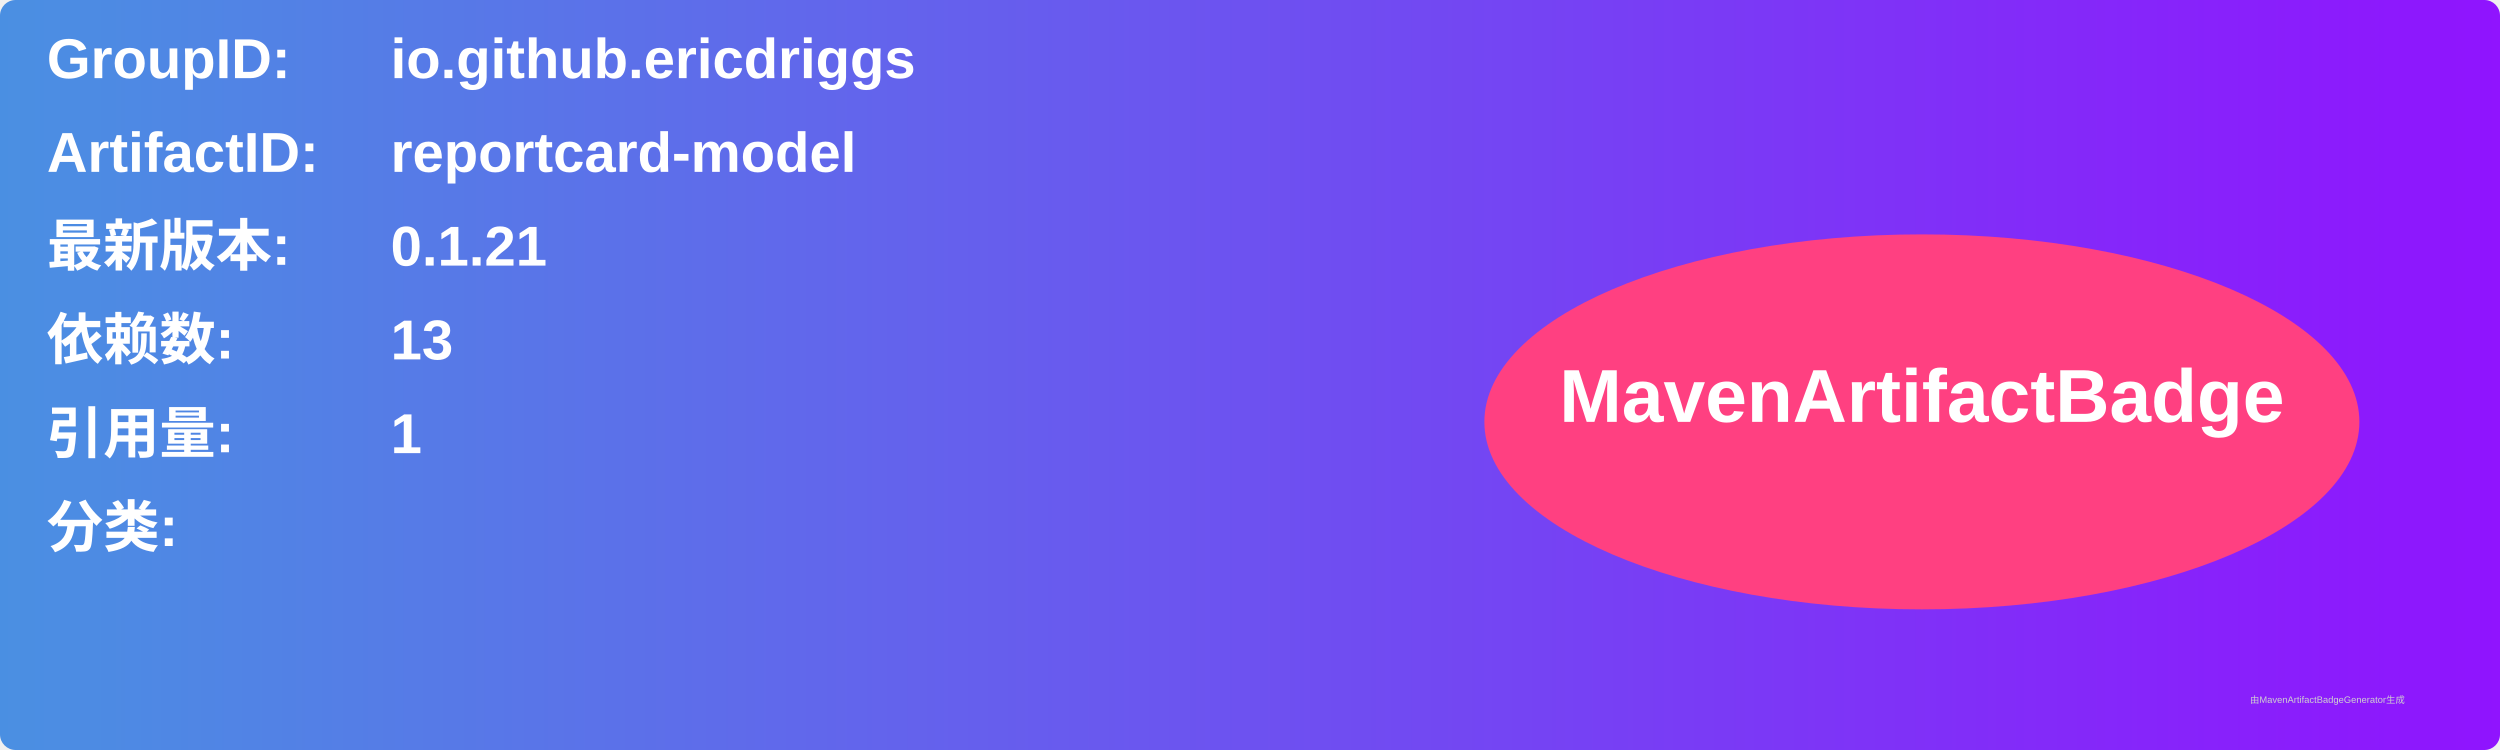
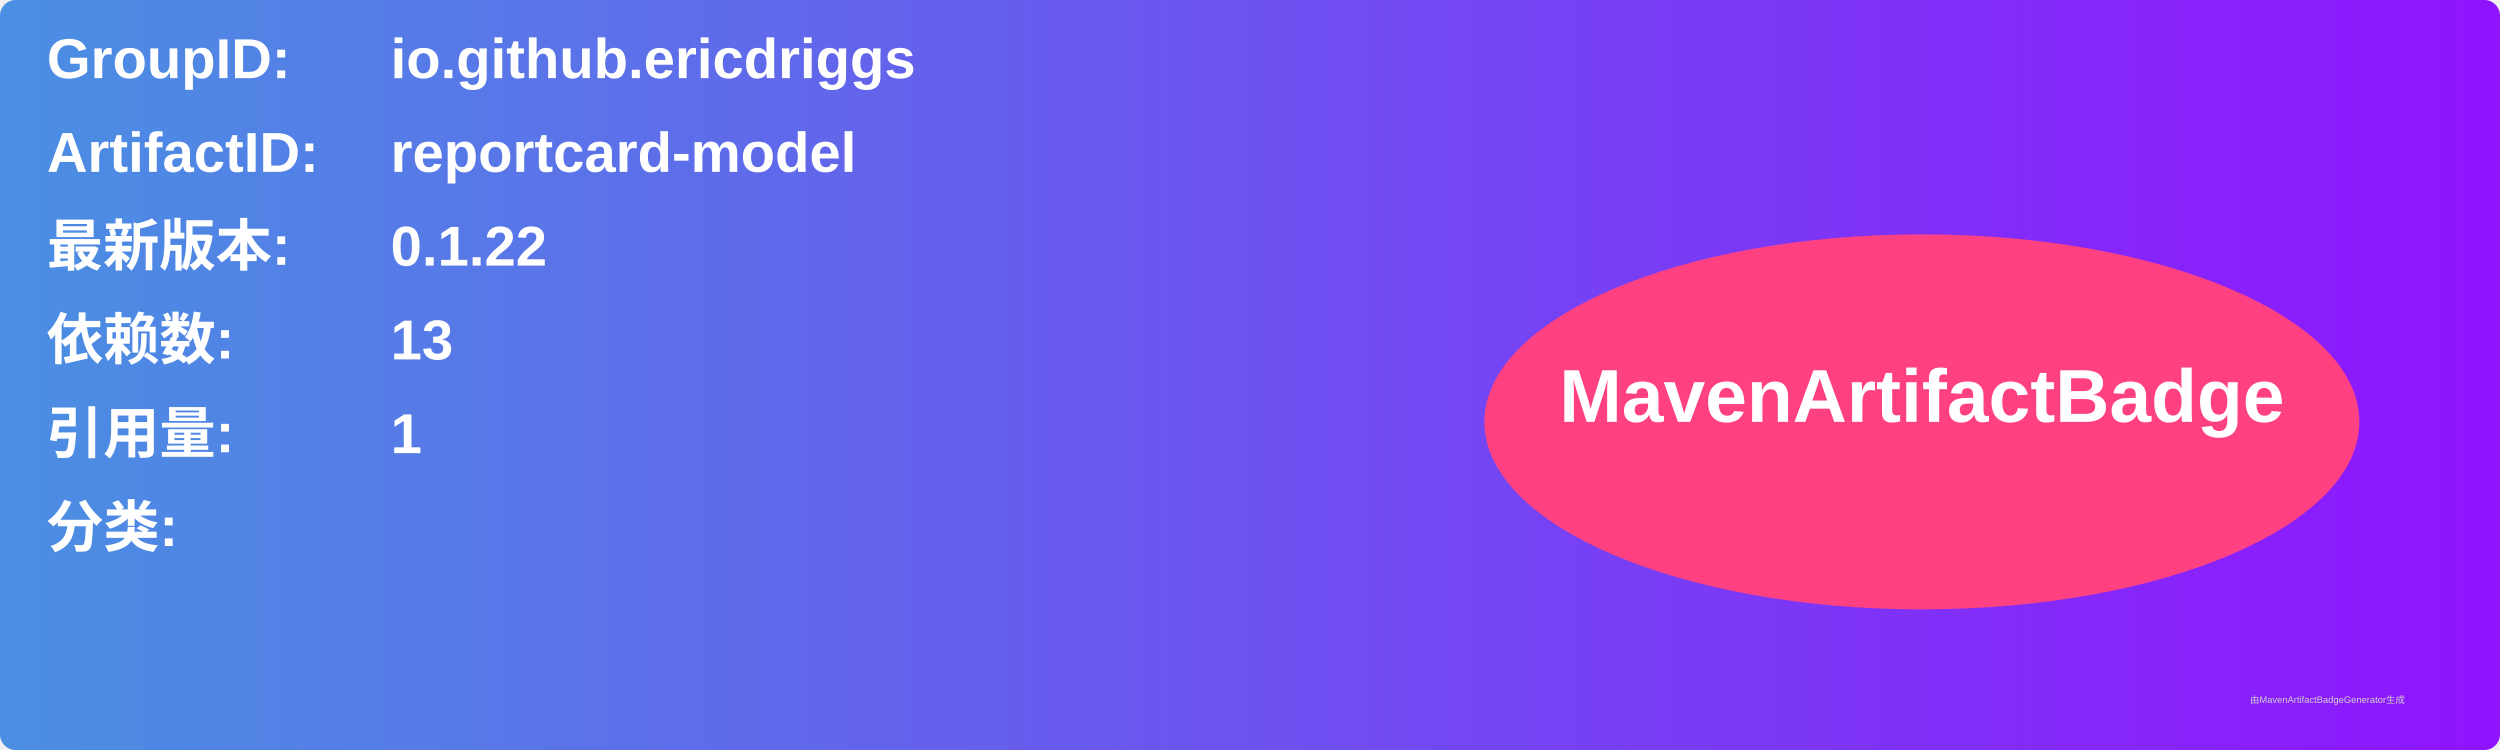
<svg xmlns="http://www.w3.org/2000/svg" width="800" height="240" viewBox="0 0 800 240">
  <linearGradient id="grad" x1="0%" y1="0%" x2="100%" y2="0%">
    <stop offset="0%" stop-color="#4a90e2" />
    <stop offset="100%" stop-color="#9013fe" />
  </linearGradient>
  <rect width="100%" height="100%" rx="5" ry="5" fill="url(#grad)" />
  <g transform="translate(15, 15)">
    <text x="0" y="10" font-family="Arial" font-size="18" fill="white" font-weight="bold" width="260">GroupID:</text>
    <text x="110" y="10" font-family="Arial" font-size="18" fill="white" font-weight="bold" width="460">io.github.ericdriggs</text>
    <text x="0" y="40" font-family="Arial" font-size="18" fill="white" font-weight="bold" width="260">ArtifactID:</text>
    <text x="110" y="40" font-family="Arial" font-size="18" fill="white" font-weight="bold" width="460">reportcard-model</text>
    <text x="0" y="70" font-family="Arial" font-size="18" fill="white" font-weight="bold">最新版本:</text>
    <text x="110" y="70" font-family="Arial" font-size="18" fill="white" font-weight="bold">
-       <tspan font-weight="bold">0.1.21</tspan>
+       <tspan font-weight="bold">0.1.22</tspan>
    </text>
    <text x="0" y="100" font-family="Arial" font-size="18" fill="white" font-weight="bold">依赖数: </text>
    <text x="110" y="100" font-family="Arial" font-size="18" fill="white">
      <tspan font-weight="bold">13</tspan>
    </text>
    <text x="0" y="130" font-family="Arial" font-size="18" fill="white" font-weight="bold">引用量: </text>
    <text x="110" y="130" font-family="Arial" font-size="18" fill="white">
      <tspan font-weight="bold">1</tspan>
    </text>
    <text x="0" y="160" font-family="Arial" font-size="18" fill="white" font-weight="bold">分类:</text>
    <text x="10" y="190" font-family="Arial" font-size="10" fill="white">
      <tspan font-weight="bold" />
    </text>
    <ellipse cx="600" cy="120" rx="140" ry="60" fill="#ff4081" />
    <text x="600" y="120" text-anchor="middle" font-family="Arial" font-size="24" fill="white" font-weight="bold">MavenArtifactBadge</text>
  </g>
  <text x="720" y="225" font-family="Arial" font-size="3" fill="#d0d0d0">由MavenArtifactBadgeGenerator生成</text>
</svg>
